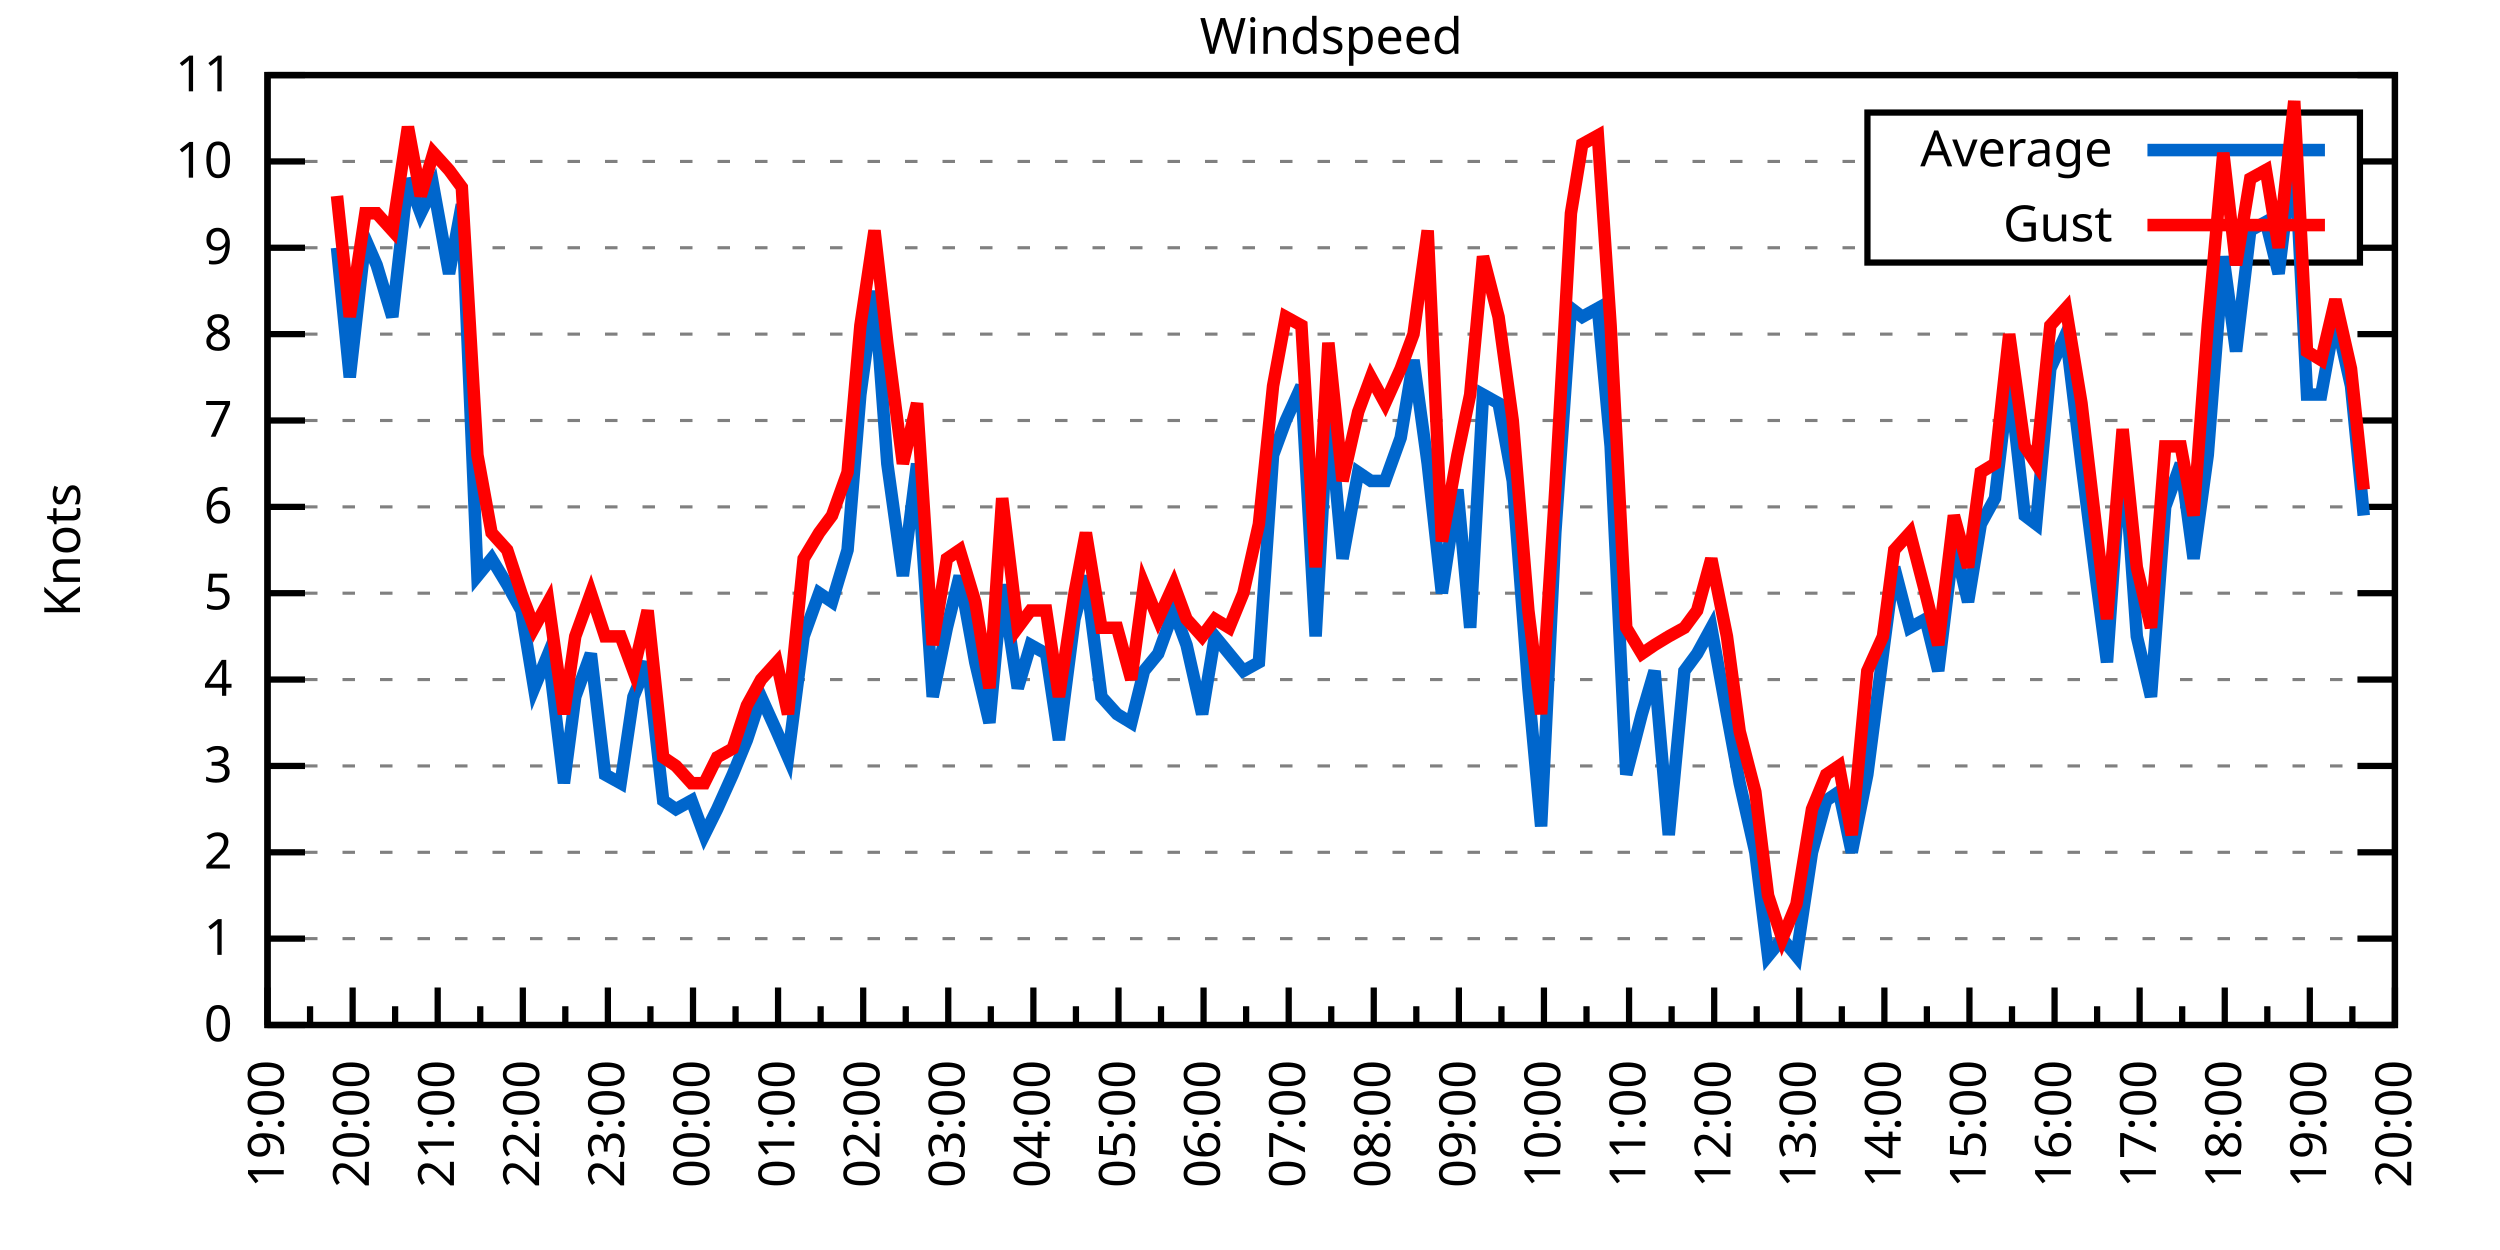
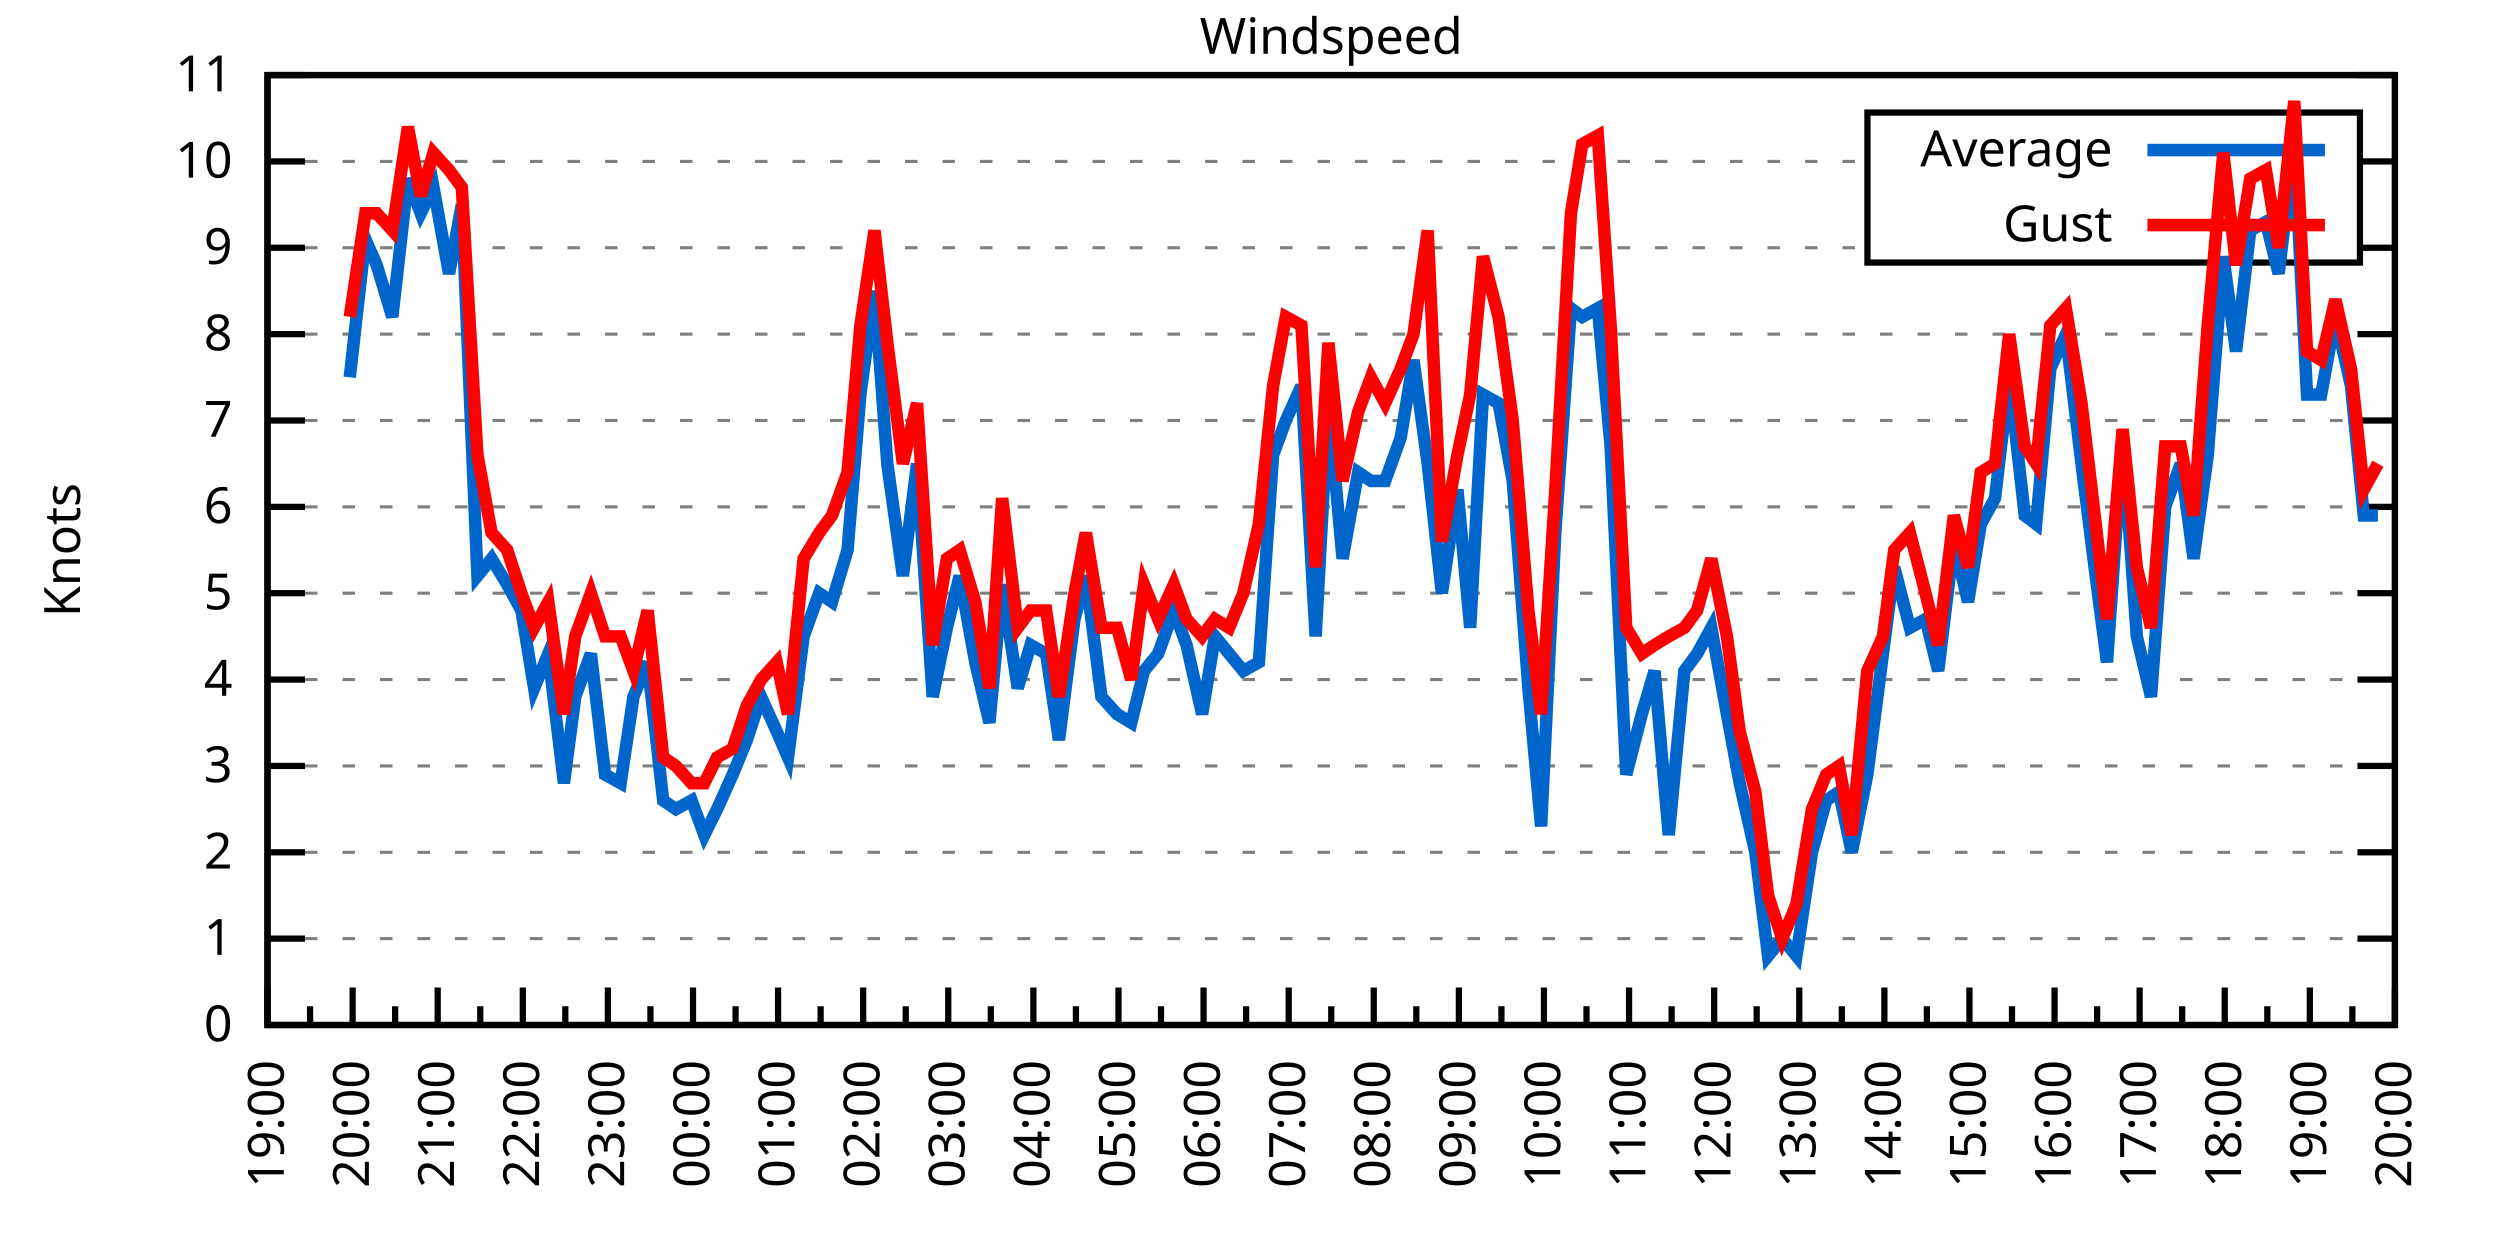
<svg xmlns="http://www.w3.org/2000/svg" xmlns:xlink="http://www.w3.org/1999/xlink" width="400" height="200" viewBox="0 0 400 200">
  <g id="gnuplot_canvas">
    <rect x="0" y="0" width="400" height="200" fill="none" />
    <defs>
      <circle id="gpDot" r="0.5" stroke-width="0.5" stroke="currentColor" />
      <path id="gpPt0" stroke-width="0.333" stroke="currentColor" d="M-1,0 h2 M0,-1 v2" />
      <path id="gpPt1" stroke-width="0.333" stroke="currentColor" d="M-1,-1 L1,1 M1,-1 L-1,1" />
      <path id="gpPt2" stroke-width="0.333" stroke="currentColor" d="M-1,0 L1,0 M0,-1 L0,1 M-1,-1 L1,1 M-1,1 L1,-1" />
      <rect id="gpPt3" stroke-width="0.333" stroke="currentColor" x="-1" y="-1" width="2" height="2" />
      <rect id="gpPt4" stroke-width="0.333" stroke="currentColor" fill="currentColor" x="-1" y="-1" width="2" height="2" />
      <circle id="gpPt5" stroke-width="0.333" stroke="currentColor" cx="0" cy="0" r="1" />
      <use xlink:href="#gpPt5" id="gpPt6" fill="currentColor" stroke="none" />
      <path id="gpPt7" stroke-width="0.333" stroke="currentColor" d="M0,-1.33 L-1.33,0.67 L1.33,0.67 z" />
      <use xlink:href="#gpPt7" id="gpPt8" fill="currentColor" stroke="none" />
      <use xlink:href="#gpPt7" id="gpPt9" stroke="currentColor" transform="rotate(180)" />
      <use xlink:href="#gpPt9" id="gpPt10" fill="currentColor" stroke="none" />
      <use xlink:href="#gpPt3" id="gpPt11" stroke="currentColor" transform="rotate(45)" />
      <use xlink:href="#gpPt11" id="gpPt12" fill="currentColor" stroke="none" />
      <path id="gpPt13" stroke-width="0.333" stroke="currentColor" d="M0,1.330 L1.265,0.411 L0.782,-1.067 L-0.782,-1.076 L-1.265,0.411 z" />
      <use xlink:href="#gpPt13" id="gpPt14" fill="currentColor" stroke="none" />
      <filter id="textbox" filterUnits="objectBoundingBox" x="0" y="0" height="1" width="1">
        <feFlood flood-color="white" flood-opacity="1" result="bgnd" />
        <feComposite in="SourceGraphic" in2="bgnd" operator="atop" />
      </filter>
      <filter id="greybox" filterUnits="objectBoundingBox" x="0" y="0" height="1" width="1">
        <feFlood flood-color="lightgrey" flood-opacity="1" result="grey" />
        <feComposite in="SourceGraphic" in2="grey" operator="atop" />
      </filter>
    </defs>
    <g fill="none" color="white" stroke="currentColor" stroke-width="1.00" stroke-linecap="butt" stroke-linejoin="miter">
</g>
    <g fill="none" color="black" stroke="currentColor" stroke-width="1.00" stroke-linecap="butt" stroke-linejoin="miter">
      <g stroke="none" shape-rendering="crispEdges">
        <polygon fill="rgb(255, 255, 255)" points="42.80,164.00 383.18,164.00 383.18,12.02 42.80,12.02 " />
      </g>
    </g>
    <g fill="none" color="black" stroke="currentColor" stroke-width="1.00" stroke-linecap="butt" stroke-linejoin="miter">
</g>
    <g fill="none" color="black" stroke="black" stroke-width="0.50" stroke-linecap="butt" stroke-linejoin="miter">
</g>
    <g fill="none" color="gray" stroke="currentColor" stroke-width="0.50" stroke-linecap="butt" stroke-linejoin="miter">
      <path stroke="gray" stroke-dasharray="2,4" class="gridline" d="M42.80,164.00 L383.19,164.00  " />
    </g>
    <g fill="none" color="gray" stroke="gray" stroke-width="1.00" stroke-linecap="butt" stroke-linejoin="miter">
</g>
    <g fill="none" color="black" stroke="currentColor" stroke-width="1.00" stroke-linecap="butt" stroke-linejoin="miter">
      <path stroke="black" d="M42.80,164.00 L48.80,164.00 M383.19,164.00 L377.19,164.00  " />
      <g transform="translate(37.20,166.60)" stroke="none" fill="black" font-family="Sans" font-size="8.00" text-anchor="end">
        <text>
          <tspan font-family="Sans"> 0</tspan>
        </text>
      </g>
    </g>
    <g fill="none" color="black" stroke="currentColor" stroke-width="1.00" stroke-linecap="butt" stroke-linejoin="miter">
</g>
    <g fill="none" color="black" stroke="black" stroke-width="0.50" stroke-linecap="butt" stroke-linejoin="miter">
</g>
    <g fill="none" color="gray" stroke="currentColor" stroke-width="0.50" stroke-linecap="butt" stroke-linejoin="miter">
      <path stroke="gray" stroke-dasharray="2,4" class="gridline" d="M42.80,150.18 L383.19,150.18  " />
    </g>
    <g fill="none" color="gray" stroke="gray" stroke-width="1.00" stroke-linecap="butt" stroke-linejoin="miter">
</g>
    <g fill="none" color="black" stroke="currentColor" stroke-width="1.00" stroke-linecap="butt" stroke-linejoin="miter">
      <path stroke="black" d="M42.80,150.18 L48.80,150.18 M383.19,150.18 L377.19,150.18  " />
      <g transform="translate(37.20,152.78)" stroke="none" fill="black" font-family="Sans" font-size="8.00" text-anchor="end">
        <text>
          <tspan font-family="Sans"> 1</tspan>
        </text>
      </g>
    </g>
    <g fill="none" color="black" stroke="currentColor" stroke-width="1.00" stroke-linecap="butt" stroke-linejoin="miter">
</g>
    <g fill="none" color="black" stroke="black" stroke-width="0.50" stroke-linecap="butt" stroke-linejoin="miter">
</g>
    <g fill="none" color="gray" stroke="currentColor" stroke-width="0.50" stroke-linecap="butt" stroke-linejoin="miter">
      <path stroke="gray" stroke-dasharray="2,4" class="gridline" d="M42.80,136.37 L383.19,136.37  " />
    </g>
    <g fill="none" color="gray" stroke="gray" stroke-width="1.00" stroke-linecap="butt" stroke-linejoin="miter">
</g>
    <g fill="none" color="black" stroke="currentColor" stroke-width="1.00" stroke-linecap="butt" stroke-linejoin="miter">
      <path stroke="black" d="M42.80,136.37 L48.80,136.37 M383.19,136.37 L377.19,136.37  " />
      <g transform="translate(37.20,138.97)" stroke="none" fill="black" font-family="Sans" font-size="8.00" text-anchor="end">
        <text>
          <tspan font-family="Sans"> 2</tspan>
        </text>
      </g>
    </g>
    <g fill="none" color="black" stroke="currentColor" stroke-width="1.00" stroke-linecap="butt" stroke-linejoin="miter">
</g>
    <g fill="none" color="black" stroke="black" stroke-width="0.50" stroke-linecap="butt" stroke-linejoin="miter">
</g>
    <g fill="none" color="gray" stroke="currentColor" stroke-width="0.50" stroke-linecap="butt" stroke-linejoin="miter">
      <path stroke="gray" stroke-dasharray="2,4" class="gridline" d="M42.80,122.55 L383.19,122.55  " />
    </g>
    <g fill="none" color="gray" stroke="gray" stroke-width="1.00" stroke-linecap="butt" stroke-linejoin="miter">
</g>
    <g fill="none" color="black" stroke="currentColor" stroke-width="1.00" stroke-linecap="butt" stroke-linejoin="miter">
      <path stroke="black" d="M42.80,122.55 L48.80,122.55 M383.19,122.55 L377.19,122.55  " />
      <g transform="translate(37.20,125.15)" stroke="none" fill="black" font-family="Sans" font-size="8.00" text-anchor="end">
        <text>
          <tspan font-family="Sans"> 3</tspan>
        </text>
      </g>
    </g>
    <g fill="none" color="black" stroke="currentColor" stroke-width="1.00" stroke-linecap="butt" stroke-linejoin="miter">
</g>
    <g fill="none" color="black" stroke="black" stroke-width="0.50" stroke-linecap="butt" stroke-linejoin="miter">
</g>
    <g fill="none" color="gray" stroke="currentColor" stroke-width="0.50" stroke-linecap="butt" stroke-linejoin="miter">
      <path stroke="gray" stroke-dasharray="2,4" class="gridline" d="M42.80,108.73 L383.19,108.73  " />
    </g>
    <g fill="none" color="gray" stroke="gray" stroke-width="1.00" stroke-linecap="butt" stroke-linejoin="miter">
</g>
    <g fill="none" color="black" stroke="currentColor" stroke-width="1.00" stroke-linecap="butt" stroke-linejoin="miter">
      <path stroke="black" d="M42.80,108.73 L48.80,108.73 M383.19,108.73 L377.19,108.73  " />
      <g transform="translate(37.20,111.33)" stroke="none" fill="black" font-family="Sans" font-size="8.00" text-anchor="end">
        <text>
          <tspan font-family="Sans"> 4</tspan>
        </text>
      </g>
    </g>
    <g fill="none" color="black" stroke="currentColor" stroke-width="1.00" stroke-linecap="butt" stroke-linejoin="miter">
</g>
    <g fill="none" color="black" stroke="black" stroke-width="0.50" stroke-linecap="butt" stroke-linejoin="miter">
</g>
    <g fill="none" color="gray" stroke="currentColor" stroke-width="0.50" stroke-linecap="butt" stroke-linejoin="miter">
      <path stroke="gray" stroke-dasharray="2,4" class="gridline" d="M42.80,94.91 L383.19,94.91  " />
    </g>
    <g fill="none" color="gray" stroke="gray" stroke-width="1.00" stroke-linecap="butt" stroke-linejoin="miter">
</g>
    <g fill="none" color="black" stroke="currentColor" stroke-width="1.00" stroke-linecap="butt" stroke-linejoin="miter">
      <path stroke="black" d="M42.80,94.91 L48.80,94.91 M383.19,94.91 L377.19,94.91  " />
      <g transform="translate(37.20,97.51)" stroke="none" fill="black" font-family="Sans" font-size="8.00" text-anchor="end">
        <text>
          <tspan font-family="Sans"> 5</tspan>
        </text>
      </g>
    </g>
    <g fill="none" color="black" stroke="currentColor" stroke-width="1.00" stroke-linecap="butt" stroke-linejoin="miter">
</g>
    <g fill="none" color="black" stroke="black" stroke-width="0.50" stroke-linecap="butt" stroke-linejoin="miter">
</g>
    <g fill="none" color="gray" stroke="currentColor" stroke-width="0.50" stroke-linecap="butt" stroke-linejoin="miter">
      <path stroke="gray" stroke-dasharray="2,4" class="gridline" d="M42.80,81.10 L383.19,81.10  " />
    </g>
    <g fill="none" color="gray" stroke="gray" stroke-width="1.00" stroke-linecap="butt" stroke-linejoin="miter">
</g>
    <g fill="none" color="black" stroke="currentColor" stroke-width="1.00" stroke-linecap="butt" stroke-linejoin="miter">
      <path stroke="black" d="M42.80,81.10 L48.80,81.10 M383.19,81.10 L377.19,81.10  " />
      <g transform="translate(37.20,83.70)" stroke="none" fill="black" font-family="Sans" font-size="8.00" text-anchor="end">
        <text>
          <tspan font-family="Sans"> 6</tspan>
        </text>
      </g>
    </g>
    <g fill="none" color="black" stroke="currentColor" stroke-width="1.00" stroke-linecap="butt" stroke-linejoin="miter">
</g>
    <g fill="none" color="black" stroke="black" stroke-width="0.50" stroke-linecap="butt" stroke-linejoin="miter">
</g>
    <g fill="none" color="gray" stroke="currentColor" stroke-width="0.50" stroke-linecap="butt" stroke-linejoin="miter">
      <path stroke="gray" stroke-dasharray="2,4" class="gridline" d="M42.80,67.28 L383.19,67.28  " />
    </g>
    <g fill="none" color="gray" stroke="gray" stroke-width="1.00" stroke-linecap="butt" stroke-linejoin="miter">
</g>
    <g fill="none" color="black" stroke="currentColor" stroke-width="1.00" stroke-linecap="butt" stroke-linejoin="miter">
      <path stroke="black" d="M42.80,67.28 L48.80,67.28 M383.19,67.28 L377.19,67.28  " />
      <g transform="translate(37.20,69.88)" stroke="none" fill="black" font-family="Sans" font-size="8.00" text-anchor="end">
        <text>
          <tspan font-family="Sans"> 7</tspan>
        </text>
      </g>
    </g>
    <g fill="none" color="black" stroke="currentColor" stroke-width="1.00" stroke-linecap="butt" stroke-linejoin="miter">
</g>
    <g fill="none" color="black" stroke="black" stroke-width="0.50" stroke-linecap="butt" stroke-linejoin="miter">
</g>
    <g fill="none" color="gray" stroke="currentColor" stroke-width="0.50" stroke-linecap="butt" stroke-linejoin="miter">
      <path stroke="gray" stroke-dasharray="2,4" class="gridline" d="M42.80,53.46 L383.19,53.46  " />
    </g>
    <g fill="none" color="gray" stroke="gray" stroke-width="1.00" stroke-linecap="butt" stroke-linejoin="miter">
</g>
    <g fill="none" color="black" stroke="currentColor" stroke-width="1.00" stroke-linecap="butt" stroke-linejoin="miter">
      <path stroke="black" d="M42.80,53.46 L48.80,53.46 M383.19,53.46 L377.19,53.46  " />
      <g transform="translate(37.20,56.06)" stroke="none" fill="black" font-family="Sans" font-size="8.00" text-anchor="end">
        <text>
          <tspan font-family="Sans"> 8</tspan>
        </text>
      </g>
    </g>
    <g fill="none" color="black" stroke="currentColor" stroke-width="1.00" stroke-linecap="butt" stroke-linejoin="miter">
</g>
    <g fill="none" color="black" stroke="black" stroke-width="0.50" stroke-linecap="butt" stroke-linejoin="miter">
</g>
    <g fill="none" color="gray" stroke="currentColor" stroke-width="0.50" stroke-linecap="butt" stroke-linejoin="miter">
      <path stroke="gray" stroke-dasharray="2,4" class="gridline" d="M42.80,39.64 L298.79,39.64 M377.59,39.64 L383.19,39.64  " />
    </g>
    <g fill="none" color="gray" stroke="gray" stroke-width="1.00" stroke-linecap="butt" stroke-linejoin="miter">
</g>
    <g fill="none" color="black" stroke="currentColor" stroke-width="1.00" stroke-linecap="butt" stroke-linejoin="miter">
      <path stroke="black" d="M42.80,39.64 L48.80,39.64 M383.19,39.64 L377.19,39.64  " />
      <g transform="translate(37.20,42.24)" stroke="none" fill="black" font-family="Sans" font-size="8.00" text-anchor="end">
        <text>
          <tspan font-family="Sans"> 9</tspan>
        </text>
      </g>
    </g>
    <g fill="none" color="black" stroke="currentColor" stroke-width="1.00" stroke-linecap="butt" stroke-linejoin="miter">
</g>
    <g fill="none" color="black" stroke="black" stroke-width="0.50" stroke-linecap="butt" stroke-linejoin="miter">
</g>
    <g fill="none" color="gray" stroke="currentColor" stroke-width="0.50" stroke-linecap="butt" stroke-linejoin="miter">
      <path stroke="gray" stroke-dasharray="2,4" class="gridline" d="M42.80,25.83 L298.79,25.83 M377.59,25.83 L383.19,25.83  " />
    </g>
    <g fill="none" color="gray" stroke="gray" stroke-width="1.00" stroke-linecap="butt" stroke-linejoin="miter">
</g>
    <g fill="none" color="black" stroke="currentColor" stroke-width="1.00" stroke-linecap="butt" stroke-linejoin="miter">
      <path stroke="black" d="M42.80,25.83 L48.80,25.83 M383.19,25.83 L377.19,25.83  " />
      <g transform="translate(37.20,28.43)" stroke="none" fill="black" font-family="Sans" font-size="8.00" text-anchor="end">
        <text>
          <tspan font-family="Sans"> 10</tspan>
        </text>
      </g>
    </g>
    <g fill="none" color="black" stroke="currentColor" stroke-width="1.00" stroke-linecap="butt" stroke-linejoin="miter">
</g>
    <g fill="none" color="black" stroke="black" stroke-width="0.50" stroke-linecap="butt" stroke-linejoin="miter">
</g>
    <g fill="none" color="gray" stroke="currentColor" stroke-width="0.50" stroke-linecap="butt" stroke-linejoin="miter">
      <path stroke="gray" stroke-dasharray="2,4" class="gridline" d="M42.80,12.01 L383.19,12.01  " />
    </g>
    <g fill="none" color="gray" stroke="gray" stroke-width="1.00" stroke-linecap="butt" stroke-linejoin="miter">
</g>
    <g fill="none" color="black" stroke="currentColor" stroke-width="1.00" stroke-linecap="butt" stroke-linejoin="miter">
      <path stroke="black" d="M42.80,12.01 L48.80,12.01 M383.19,12.01 L377.19,12.01  " />
      <g transform="translate(37.20,14.61)" stroke="none" fill="black" font-family="Sans" font-size="8.00" text-anchor="end">
        <text>
          <tspan font-family="Sans"> 11</tspan>
        </text>
      </g>
    </g>
    <g fill="none" color="black" stroke="currentColor" stroke-width="1.00" stroke-linecap="butt" stroke-linejoin="miter">
      <path stroke="black" d="M42.80,164.00 L42.80,158.00  " />
      <g transform="translate(45.40,169.60) rotate(270)" stroke="none" fill="black" font-family="Sans" font-size="8.00" text-anchor="end">
        <text>
          <tspan font-family="Sans">19:00</tspan>
        </text>
      </g>
    </g>
    <g fill="none" color="black" stroke="currentColor" stroke-width="1.00" stroke-linecap="butt" stroke-linejoin="miter">
      <path stroke="black" d="M49.61,164.00 L49.61,161.00 M56.42,164.00 L56.42,158.00  " />
      <g transform="translate(59.02,169.60) rotate(270)" stroke="none" fill="black" font-family="Sans" font-size="8.00" text-anchor="end">
        <text>
          <tspan font-family="Sans">20:00</tspan>
        </text>
      </g>
    </g>
    <g fill="none" color="black" stroke="currentColor" stroke-width="1.00" stroke-linecap="butt" stroke-linejoin="miter">
      <path stroke="black" d="M63.22,164.00 L63.22,161.00 M70.03,164.00 L70.03,158.00  " />
      <g transform="translate(72.63,169.60) rotate(270)" stroke="none" fill="black" font-family="Sans" font-size="8.00" text-anchor="end">
        <text>
          <tspan font-family="Sans">21:00</tspan>
        </text>
      </g>
    </g>
    <g fill="none" color="black" stroke="currentColor" stroke-width="1.00" stroke-linecap="butt" stroke-linejoin="miter">
      <path stroke="black" d="M76.84,164.00 L76.84,161.00 M83.65,164.00 L83.65,158.00  " />
      <g transform="translate(86.25,169.60) rotate(270)" stroke="none" fill="black" font-family="Sans" font-size="8.00" text-anchor="end">
        <text>
          <tspan font-family="Sans">22:00</tspan>
        </text>
      </g>
    </g>
    <g fill="none" color="black" stroke="currentColor" stroke-width="1.00" stroke-linecap="butt" stroke-linejoin="miter">
      <path stroke="black" d="M90.45,164.00 L90.45,161.00 M97.26,164.00 L97.26,158.00  " />
      <g transform="translate(99.86,169.60) rotate(270)" stroke="none" fill="black" font-family="Sans" font-size="8.00" text-anchor="end">
        <text>
          <tspan font-family="Sans">23:00</tspan>
        </text>
      </g>
    </g>
    <g fill="none" color="black" stroke="currentColor" stroke-width="1.00" stroke-linecap="butt" stroke-linejoin="miter">
      <path stroke="black" d="M104.07,164.00 L104.07,161.00 M110.88,164.00 L110.88,158.00  " />
      <g transform="translate(113.48,169.60) rotate(270)" stroke="none" fill="black" font-family="Sans" font-size="8.00" text-anchor="end">
        <text>
          <tspan font-family="Sans">00:00</tspan>
        </text>
      </g>
    </g>
    <g fill="none" color="black" stroke="currentColor" stroke-width="1.00" stroke-linecap="butt" stroke-linejoin="miter">
      <path stroke="black" d="M117.69,164.00 L117.69,161.00 M124.49,164.00 L124.49,158.00  " />
      <g transform="translate(127.09,169.60) rotate(270)" stroke="none" fill="black" font-family="Sans" font-size="8.00" text-anchor="end">
        <text>
          <tspan font-family="Sans">01:00</tspan>
        </text>
      </g>
    </g>
    <g fill="none" color="black" stroke="currentColor" stroke-width="1.00" stroke-linecap="butt" stroke-linejoin="miter">
      <path stroke="black" d="M131.30,164.00 L131.30,161.00 M138.11,164.00 L138.11,158.00  " />
      <g transform="translate(140.71,169.60) rotate(270)" stroke="none" fill="black" font-family="Sans" font-size="8.00" text-anchor="end">
        <text>
          <tspan font-family="Sans">02:00</tspan>
        </text>
      </g>
    </g>
    <g fill="none" color="black" stroke="currentColor" stroke-width="1.00" stroke-linecap="butt" stroke-linejoin="miter">
      <path stroke="black" d="M144.92,164.00 L144.92,161.00 M151.72,164.00 L151.72,158.00  " />
      <g transform="translate(154.32,169.60) rotate(270)" stroke="none" fill="black" font-family="Sans" font-size="8.00" text-anchor="end">
        <text>
          <tspan font-family="Sans">03:00</tspan>
        </text>
      </g>
    </g>
    <g fill="none" color="black" stroke="currentColor" stroke-width="1.00" stroke-linecap="butt" stroke-linejoin="miter">
      <path stroke="black" d="M158.53,164.00 L158.53,161.00 M165.34,164.00 L165.34,158.00  " />
      <g transform="translate(167.94,169.60) rotate(270)" stroke="none" fill="black" font-family="Sans" font-size="8.00" text-anchor="end">
        <text>
          <tspan font-family="Sans">04:00</tspan>
        </text>
      </g>
    </g>
    <g fill="none" color="black" stroke="currentColor" stroke-width="1.00" stroke-linecap="butt" stroke-linejoin="miter">
      <path stroke="black" d="M172.15,164.00 L172.15,161.00 M178.96,164.00 L178.96,158.00  " />
      <g transform="translate(181.56,169.60) rotate(270)" stroke="none" fill="black" font-family="Sans" font-size="8.00" text-anchor="end">
        <text>
          <tspan font-family="Sans">05:00</tspan>
        </text>
      </g>
    </g>
    <g fill="none" color="black" stroke="currentColor" stroke-width="1.00" stroke-linecap="butt" stroke-linejoin="miter">
      <path stroke="black" d="M185.76,164.00 L185.76,161.00 M192.57,164.00 L192.57,158.00  " />
      <g transform="translate(195.17,169.60) rotate(270)" stroke="none" fill="black" font-family="Sans" font-size="8.00" text-anchor="end">
        <text>
          <tspan font-family="Sans">06:00</tspan>
        </text>
      </g>
    </g>
    <g fill="none" color="black" stroke="currentColor" stroke-width="1.00" stroke-linecap="butt" stroke-linejoin="miter">
      <path stroke="black" d="M199.38,164.00 L199.38,161.00 M206.19,164.00 L206.19,158.00  " />
      <g transform="translate(208.79,169.60) rotate(270)" stroke="none" fill="black" font-family="Sans" font-size="8.00" text-anchor="end">
        <text>
          <tspan font-family="Sans">07:00</tspan>
        </text>
      </g>
    </g>
    <g fill="none" color="black" stroke="currentColor" stroke-width="1.00" stroke-linecap="butt" stroke-linejoin="miter">
      <path stroke="black" d="M213.00,164.00 L213.00,161.00 M219.80,164.00 L219.80,158.00  " />
      <g transform="translate(222.40,169.60) rotate(270)" stroke="none" fill="black" font-family="Sans" font-size="8.00" text-anchor="end">
        <text>
          <tspan font-family="Sans">08:00</tspan>
        </text>
      </g>
    </g>
    <g fill="none" color="black" stroke="currentColor" stroke-width="1.00" stroke-linecap="butt" stroke-linejoin="miter">
      <path stroke="black" d="M226.61,164.00 L226.61,161.00 M233.42,164.00 L233.42,158.00  " />
      <g transform="translate(236.02,169.60) rotate(270)" stroke="none" fill="black" font-family="Sans" font-size="8.00" text-anchor="end">
        <text>
          <tspan font-family="Sans">09:00</tspan>
        </text>
      </g>
    </g>
    <g fill="none" color="black" stroke="currentColor" stroke-width="1.00" stroke-linecap="butt" stroke-linejoin="miter">
      <path stroke="black" d="M240.23,164.00 L240.23,161.00 M247.03,164.00 L247.03,158.00  " />
      <g transform="translate(249.63,169.60) rotate(270)" stroke="none" fill="black" font-family="Sans" font-size="8.00" text-anchor="end">
        <text>
          <tspan font-family="Sans">10:00</tspan>
        </text>
      </g>
    </g>
    <g fill="none" color="black" stroke="currentColor" stroke-width="1.00" stroke-linecap="butt" stroke-linejoin="miter">
      <path stroke="black" d="M253.84,164.00 L253.84,161.00 M260.65,164.00 L260.65,158.00  " />
      <g transform="translate(263.25,169.60) rotate(270)" stroke="none" fill="black" font-family="Sans" font-size="8.00" text-anchor="end">
        <text>
          <tspan font-family="Sans">11:00</tspan>
        </text>
      </g>
    </g>
    <g fill="none" color="black" stroke="currentColor" stroke-width="1.00" stroke-linecap="butt" stroke-linejoin="miter">
      <path stroke="black" d="M267.46,164.00 L267.46,161.00 M274.27,164.00 L274.27,158.00  " />
      <g transform="translate(276.87,169.60) rotate(270)" stroke="none" fill="black" font-family="Sans" font-size="8.00" text-anchor="end">
        <text>
          <tspan font-family="Sans">12:00</tspan>
        </text>
      </g>
    </g>
    <g fill="none" color="black" stroke="currentColor" stroke-width="1.00" stroke-linecap="butt" stroke-linejoin="miter">
      <path stroke="black" d="M281.07,164.00 L281.07,161.00 M287.88,164.00 L287.88,158.00  " />
      <g transform="translate(290.48,169.60) rotate(270)" stroke="none" fill="black" font-family="Sans" font-size="8.00" text-anchor="end">
        <text>
          <tspan font-family="Sans">13:00</tspan>
        </text>
      </g>
    </g>
    <g fill="none" color="black" stroke="currentColor" stroke-width="1.00" stroke-linecap="butt" stroke-linejoin="miter">
      <path stroke="black" d="M294.69,164.00 L294.69,161.00 M301.50,164.00 L301.50,158.00  " />
      <g transform="translate(304.10,169.60) rotate(270)" stroke="none" fill="black" font-family="Sans" font-size="8.00" text-anchor="end">
        <text>
          <tspan font-family="Sans">14:00</tspan>
        </text>
      </g>
    </g>
    <g fill="none" color="black" stroke="currentColor" stroke-width="1.00" stroke-linecap="butt" stroke-linejoin="miter">
      <path stroke="black" d="M308.30,164.00 L308.30,161.00 M315.11,164.00 L315.11,158.00  " />
      <g transform="translate(317.71,169.60) rotate(270)" stroke="none" fill="black" font-family="Sans" font-size="8.00" text-anchor="end">
        <text>
          <tspan font-family="Sans">15:00</tspan>
        </text>
      </g>
    </g>
    <g fill="none" color="black" stroke="currentColor" stroke-width="1.00" stroke-linecap="butt" stroke-linejoin="miter">
      <path stroke="black" d="M321.92,164.00 L321.92,161.00 M328.73,164.00 L328.73,158.00  " />
      <g transform="translate(331.33,169.60) rotate(270)" stroke="none" fill="black" font-family="Sans" font-size="8.00" text-anchor="end">
        <text>
          <tspan font-family="Sans">16:00</tspan>
        </text>
      </g>
    </g>
    <g fill="none" color="black" stroke="currentColor" stroke-width="1.00" stroke-linecap="butt" stroke-linejoin="miter">
      <path stroke="black" d="M335.54,164.00 L335.54,161.00 M342.34,164.00 L342.34,158.00  " />
      <g transform="translate(344.94,169.60) rotate(270)" stroke="none" fill="black" font-family="Sans" font-size="8.00" text-anchor="end">
        <text>
          <tspan font-family="Sans">17:00</tspan>
        </text>
      </g>
    </g>
    <g fill="none" color="black" stroke="currentColor" stroke-width="1.00" stroke-linecap="butt" stroke-linejoin="miter">
      <path stroke="black" d="M349.15,164.00 L349.15,161.00 M355.96,164.00 L355.96,158.00  " />
      <g transform="translate(358.56,169.60) rotate(270)" stroke="none" fill="black" font-family="Sans" font-size="8.00" text-anchor="end">
        <text>
          <tspan font-family="Sans">18:00</tspan>
        </text>
      </g>
    </g>
    <g fill="none" color="black" stroke="currentColor" stroke-width="1.00" stroke-linecap="butt" stroke-linejoin="miter">
      <path stroke="black" d="M362.77,164.00 L362.77,161.00 M369.57,164.00 L369.57,158.00  " />
      <g transform="translate(372.17,169.60) rotate(270)" stroke="none" fill="black" font-family="Sans" font-size="8.00" text-anchor="end">
        <text>
          <tspan font-family="Sans">19:00</tspan>
        </text>
      </g>
    </g>
    <g fill="none" color="black" stroke="currentColor" stroke-width="1.00" stroke-linecap="butt" stroke-linejoin="miter">
      <path stroke="black" d="M376.38,164.00 L376.38,161.00 M383.19,164.00 L383.19,158.00  " />
      <g transform="translate(385.79,169.60) rotate(270)" stroke="none" fill="black" font-family="Sans" font-size="8.00" text-anchor="end">
        <text>
          <tspan font-family="Sans">20:00</tspan>
        </text>
      </g>
    </g>
    <g fill="none" color="black" stroke="currentColor" stroke-width="1.00" stroke-linecap="butt" stroke-linejoin="miter">
</g>
    <g fill="none" color="black" stroke="currentColor" stroke-width="1.00" stroke-linecap="butt" stroke-linejoin="miter">
      <path stroke="black" d="M42.80,12.01 L42.80,164.00 L383.19,164.00 L383.19,12.01 L42.80,12.01 Z  " />
    </g>
    <g fill="none" color="black" stroke="currentColor" stroke-width="1.00" stroke-linecap="butt" stroke-linejoin="miter">
      <g transform="translate(12.80,88.01) rotate(270)" stroke="none" fill="black" font-family="Sans" font-size="8.00" text-anchor="middle">
        <text>
          <tspan font-family="Sans">Knots</tspan>
        </text>
      </g>
    </g>
    <g fill="none" color="black" stroke="currentColor" stroke-width="1.00" stroke-linecap="butt" stroke-linejoin="miter">
</g>
    <g fill="none" color="black" stroke="currentColor" stroke-width="1.00" stroke-linecap="butt" stroke-linejoin="miter">
      <path stroke="black" d="M298.79,42.01 L298.79,18.01 L377.59,18.01 L377.59,42.01 L298.79,42.01 Z  " />
    </g>
    <g id="Windspeed_plot_1">
      <g fill="none" color="white" stroke="black" stroke-width="2.00" stroke-linecap="butt" stroke-linejoin="miter">
</g>
      <g fill="none" color="black" stroke="currentColor" stroke-width="2.00" stroke-linecap="butt" stroke-linejoin="miter">
        <g transform="translate(337.99,26.61)" stroke="none" fill="black" font-family="Sans" font-size="8.00" text-anchor="end">
          <text>
            <tspan font-family="Sans">Average</tspan>
          </text>
        </g>
      </g>
      <g fill="none" color="black" stroke="currentColor" stroke-width="2.00" stroke-linecap="butt" stroke-linejoin="miter">
-         <path stroke="rgb(  0, 102, 204)" d="M343.59,24.01 L371.99,24.01 M53.92,39.64 L55.96,60.37 L58.46,38.26 L60.27,42.41 L62.77,50.70 L65.27,28.59   L67.31,34.12 L69.35,29.97 L71.85,43.79 L73.89,32.74 L76.39,92.15 L78.65,89.39 L81.15,93.53 L83.42,97.68   L85.46,110.11 L87.73,104.59 L90.23,125.31 L92.04,111.49 L94.54,104.59 L96.81,123.93 L99.30,125.31 L101.35,111.49   L103.62,105.97 L106.11,128.08 L108.15,129.46 L110.65,128.08 L112.69,133.60 L114.74,129.46 L117.23,123.93 L119.50,118.40   L121.77,111.49 L124.27,117.02 L126.08,121.17 L128.58,101.82 L131.07,94.91 L133.12,96.30 L135.61,88.00 L137.66,63.13   L139.92,46.55 L141.97,74.19 L144.46,92.15 L146.73,74.19 L149.23,111.49 L151.50,100.44 L153.54,92.15 L156.04,105.97   L158.31,115.64 L160.35,93.53 L162.84,110.11 L164.89,103.20 L167.38,104.59 L169.43,118.40 L171.92,99.06 L173.74,92.15   L176.23,111.49 L178.73,114.26 L181.00,115.64 L183.04,107.35 L185.31,104.59 L187.81,97.68 L189.85,103.20 L192.34,114.26   L194.39,101.82 L196.66,104.59 L198.93,107.35 L201.42,105.97 L203.69,72.81 L205.73,67.28 L208.23,61.75 L210.50,101.82   L212.54,64.52 L214.81,89.39 L217.31,75.57 L219.35,76.95 L221.62,76.95 L224.11,70.04 L226.16,57.61 L228.43,74.19   L230.70,94.91 L233.19,78.33 L235.23,100.44 L237.28,63.13 L239.77,64.52 L242.04,76.95 L244.54,110.11 L246.58,132.22   L248.85,85.24 L251.35,49.32 L253.16,50.70 L255.66,49.32 L257.70,71.42 L260.20,123.93 L262.69,114.26 L264.73,107.35   L267.00,133.60 L269.50,107.35 L271.54,104.59 L273.81,100.44 L276.31,114.26 L278.35,125.31 L280.85,136.37 L282.89,152.95   L285.16,150.18 L287.43,152.95 L289.92,136.37 L292.19,128.08 L294.23,126.69 L296.28,136.37 L298.77,123.93 L301.27,104.59   L303.08,90.77 L305.58,100.44 L308.08,99.06 L310.12,107.35 L312.62,86.62 L314.89,96.30 L316.93,83.86 L319.20,79.71   L321.47,60.37 L323.96,82.48 L325.78,83.86 L328.05,58.99 L330.54,53.46 L333.04,74.19 L335.31,92.15 L337.12,105.97   L339.62,70.04 L341.89,101.82 L344.16,111.49 L346.43,81.10 L348.92,74.19 L350.97,89.39 L353.24,72.81 L355.73,41.03   L357.77,56.23 L360.04,36.88 L362.54,35.50 L364.58,43.79 L367.08,23.06 L369.12,63.13 L371.39,63.13 L373.66,50.70   L376.16,61.75 L378.20,82.48  " />
+         <path stroke="rgb(  0, 102, 204)" d="M343.59,24.01 L371.99,24.01 M55.96,60.37 L58.46,38.26 L60.27,42.41 L62.77,50.70 L65.27,28.59 L67.31,34.12   L69.35,29.97 L71.85,43.79 L73.89,32.74 L76.39,92.15 L78.65,89.39 L81.15,93.53 L83.42,97.68 L85.46,110.11   L87.73,104.59 L90.23,125.31 L92.04,111.49 L94.54,104.59 L96.81,123.93 L99.30,125.31 L101.35,111.49 L103.62,105.97   L106.11,128.08 L108.15,129.46 L110.65,128.08 L112.69,133.60 L114.74,129.46 L117.23,123.93 L119.50,118.40 L121.77,111.49   L124.27,117.02 L126.08,121.17 L128.58,101.82 L131.07,94.91 L133.12,96.30 L135.61,88.00 L137.66,63.13 L139.92,46.55   L141.97,74.19 L144.46,92.15 L146.73,74.19 L149.23,111.49 L151.50,100.44 L153.54,92.15 L156.04,105.97 L158.31,115.64   L160.35,93.53 L162.84,110.11 L164.89,103.20 L167.38,104.59 L169.43,118.40 L171.92,99.06 L173.74,92.15 L176.23,111.49   L178.73,114.26 L181.00,115.64 L183.04,107.35 L185.31,104.59 L187.81,97.68 L189.85,103.20 L192.34,114.26 L194.39,101.82   L196.66,104.59 L198.93,107.35 L201.42,105.97 L203.69,72.81 L205.73,67.28 L208.23,61.75 L210.50,101.82 L212.54,64.52   L214.81,89.39 L217.31,75.57 L219.35,76.95 L221.62,76.95 L224.11,70.04 L226.16,57.61 L228.43,74.19 L230.70,94.91   L233.19,78.33 L235.23,100.44 L237.28,63.13 L239.77,64.52 L242.04,76.95 L244.54,110.11 L246.58,132.22 L248.85,85.24   L251.35,49.32 L253.16,50.70 L255.66,49.32 L257.70,71.42 L260.20,123.93 L262.69,114.26 L264.73,107.35 L267.00,133.60   L269.50,107.35 L271.54,104.59 L273.81,100.44 L276.31,114.26 L278.35,125.31 L280.85,136.37 L282.89,152.95 L285.16,150.18   L287.43,152.95 L289.92,136.37 L292.19,128.08 L294.23,126.69 L296.28,136.37 L298.77,123.93 L301.27,104.59 L303.08,90.77   L305.58,100.44 L308.08,99.06 L310.12,107.35 L312.62,86.62 L314.89,96.30 L316.93,83.86 L319.20,79.71 L321.47,60.37   L323.96,82.48 L325.78,83.86 L328.05,58.99 L330.54,53.46 L333.04,74.19 L335.31,92.15 L337.12,105.97 L339.62,70.04   L341.89,101.82 L344.16,111.49 L346.43,81.10 L348.92,74.19 L350.97,89.39 L353.24,72.81 L355.73,41.03 L357.77,56.23   L360.04,36.88 L362.54,35.50 L364.58,43.79 L367.08,23.06 L369.12,63.13 L371.39,63.13 L373.66,50.70 L376.16,61.75   L378.20,82.48 L380.47,82.48  " />
      </g>
    </g>
    <g id="Windspeed_plot_2">
      <g fill="none" color="black" stroke="currentColor" stroke-width="2.00" stroke-linecap="butt" stroke-linejoin="miter">
        <g transform="translate(337.99,38.61)" stroke="none" fill="black" font-family="Sans" font-size="8.00" text-anchor="end">
          <text>
            <tspan font-family="Sans">Gust</tspan>
          </text>
        </g>
      </g>
      <g fill="none" color="black" stroke="currentColor" stroke-width="2.00" stroke-linecap="butt" stroke-linejoin="miter">
-         <path stroke="rgb(255,   0,   0)" d="M343.59,36.01 L371.99,36.01 M53.92,31.35 L55.96,50.70 L58.46,34.12 L60.27,34.12 L62.77,36.88 L65.27,20.30   L67.31,31.35 L69.35,24.45 L71.85,27.21 L73.89,29.97 L76.39,72.81 L78.65,85.24 L81.15,88.00 L83.42,94.91   L85.46,100.44 L87.73,96.30 L90.23,114.26 L92.04,101.82 L94.54,94.91 L96.81,101.82 L99.30,101.82 L101.35,107.35   L103.62,97.68 L106.11,121.17 L108.15,122.55 L110.65,125.31 L112.69,125.31 L114.74,121.17 L117.23,119.78 L119.50,112.88   L121.77,108.73 L124.27,105.97 L126.08,114.26 L128.58,89.39 L131.07,85.24 L133.12,82.48 L135.61,75.57 L137.66,52.08   L139.92,36.88 L141.97,54.84 L144.46,74.19 L146.73,64.52 L149.23,103.20 L151.50,89.39 L153.54,88.00 L156.04,96.30   L158.31,110.11 L160.35,79.71 L162.84,100.44 L164.89,97.68 L167.38,97.68 L169.43,111.49 L171.92,94.91 L173.74,85.24   L176.23,100.44 L178.73,100.44 L181.00,108.73 L183.04,93.53 L185.31,99.06 L187.81,93.53 L189.85,99.06 L192.34,101.82   L194.39,99.06 L196.66,100.44 L198.93,94.91 L201.42,83.86 L203.69,61.75 L205.73,50.70 L208.23,52.08 L210.50,90.77   L212.54,54.84 L214.81,76.95 L217.31,65.90 L219.35,60.37 L221.62,64.52 L224.11,58.99 L226.16,53.46 L228.43,36.88   L230.70,86.62 L233.19,72.81 L235.23,63.13 L237.28,41.03 L239.77,50.70 L242.04,67.28 L244.54,97.68 L246.58,114.26   L248.85,78.33 L251.35,34.12 L253.16,23.06 L255.66,21.68 L257.70,52.08 L260.20,100.44 L262.69,104.59 L264.73,103.20   L267.00,101.82 L269.50,100.44 L271.54,97.68 L273.81,89.39 L276.31,101.82 L278.35,117.02 L280.85,126.69 L282.89,143.27   L285.16,150.18 L287.43,144.66 L289.92,129.46 L292.19,123.93 L294.23,122.55 L296.28,133.60 L298.77,107.35 L301.27,101.82   L303.08,88.00 L305.58,85.24 L308.08,94.91 L310.12,103.20 L312.62,82.48 L314.89,90.77 L316.93,75.57 L319.20,74.19   L321.47,53.46 L323.96,71.42 L325.78,74.19 L328.05,52.08 L330.54,49.32 L333.04,64.52 L335.31,83.86 L337.12,99.06   L339.62,68.66 L341.89,90.77 L344.16,100.44 L346.43,71.42 L348.92,71.42 L350.97,82.48 L353.24,52.08 L355.73,24.45   L357.77,42.41 L360.04,28.59 L362.54,27.21 L364.58,39.64 L367.08,16.16 L369.12,56.23 L371.39,57.61 L373.66,47.93   L376.16,58.99 L378.20,78.33  " />
+         <path stroke="rgb(255,   0,   0)" d="M343.59,36.01 L371.99,36.01 M55.96,50.70 L58.46,34.12 L60.27,34.12 L62.77,36.88 L65.27,20.30 L67.31,31.35   L69.35,24.45 L71.85,27.21 L73.89,29.97 L76.39,72.81 L78.65,85.24 L81.15,88.00 L83.42,94.91 L85.46,100.44   L87.73,96.30 L90.23,114.26 L92.04,101.82 L94.54,94.91 L96.81,101.82 L99.30,101.82 L101.35,107.35 L103.62,97.68   L106.11,121.17 L108.15,122.55 L110.65,125.31 L112.69,125.31 L114.74,121.17 L117.23,119.78 L119.50,112.88 L121.77,108.73   L124.27,105.97 L126.08,114.26 L128.58,89.39 L131.07,85.24 L133.12,82.48 L135.61,75.57 L137.66,52.08 L139.92,36.88   L141.97,54.84 L144.46,74.19 L146.73,64.52 L149.23,103.20 L151.50,89.39 L153.54,88.00 L156.04,96.30 L158.31,110.11   L160.35,79.71 L162.84,100.44 L164.89,97.68 L167.38,97.68 L169.43,111.49 L171.92,94.91 L173.74,85.24 L176.23,100.44   L178.73,100.44 L181.00,108.73 L183.04,93.53 L185.31,99.06 L187.81,93.53 L189.85,99.06 L192.34,101.82 L194.39,99.06   L196.66,100.44 L198.93,94.91 L201.42,83.86 L203.69,61.75 L205.73,50.70 L208.23,52.08 L210.50,90.77 L212.54,54.84   L214.81,76.95 L217.31,65.90 L219.35,60.37 L221.62,64.52 L224.11,58.99 L226.16,53.46 L228.43,36.88 L230.70,86.62   L233.19,72.81 L235.23,63.13 L237.28,41.03 L239.77,50.70 L242.04,67.28 L244.54,97.68 L246.58,114.26 L248.85,78.33   L251.35,34.12 L253.16,23.06 L255.66,21.68 L257.70,52.08 L260.20,100.44 L262.69,104.59 L264.73,103.20 L267.00,101.82   L269.50,100.44 L271.54,97.68 L273.81,89.39 L276.31,101.82 L278.35,117.02 L280.85,126.69 L282.89,143.27 L285.16,150.18   L287.43,144.66 L289.92,129.46 L292.19,123.93 L294.23,122.55 L296.28,133.60 L298.77,107.35 L301.27,101.82 L303.08,88.00   L305.58,85.24 L308.08,94.91 L310.12,103.20 L312.62,82.48 L314.89,90.77 L316.93,75.57 L319.20,74.19 L321.47,53.46   L323.96,71.42 L325.78,74.19 L328.05,52.08 L330.54,49.32 L333.04,64.52 L335.31,83.86 L337.12,99.06 L339.62,68.66   L341.89,90.77 L344.16,100.44 L346.43,71.42 L348.92,71.42 L350.97,82.48 L353.24,52.08 L355.73,24.45 L357.77,42.41   L360.04,28.59 L362.54,27.21 L364.58,39.64 L367.08,16.16 L369.12,56.23 L371.39,57.61 L373.66,47.93 L376.16,58.99   L378.20,78.33 L380.47,74.19  " />
      </g>
    </g>
    <g fill="none" color="black" stroke="currentColor" stroke-width="2.00" stroke-linecap="butt" stroke-linejoin="miter">
</g>
    <g fill="none" color="black" stroke="black" stroke-width="1.00" stroke-linecap="butt" stroke-linejoin="miter">
</g>
    <g fill="none" color="black" stroke="currentColor" stroke-width="1.00" stroke-linecap="butt" stroke-linejoin="miter">
      <path stroke="black" d="M42.80,12.01 L42.80,164.00 L383.19,164.00 L383.19,12.01 L42.80,12.01 Z  " />
    </g>
    <g fill="none" color="black" stroke="currentColor" stroke-width="1.00" stroke-linecap="butt" stroke-linejoin="miter">
      <g transform="translate(212.99,8.61)" stroke="none" fill="black" font-family="Sans" font-size="8.00" text-anchor="middle">
        <text>
          <tspan font-family="Sans">Windspeed</tspan>
        </text>
      </g>
    </g>
    <g fill="none" color="black" stroke="currentColor" stroke-width="1.00" stroke-linecap="butt" stroke-linejoin="miter">
</g>
  </g>
</svg>
